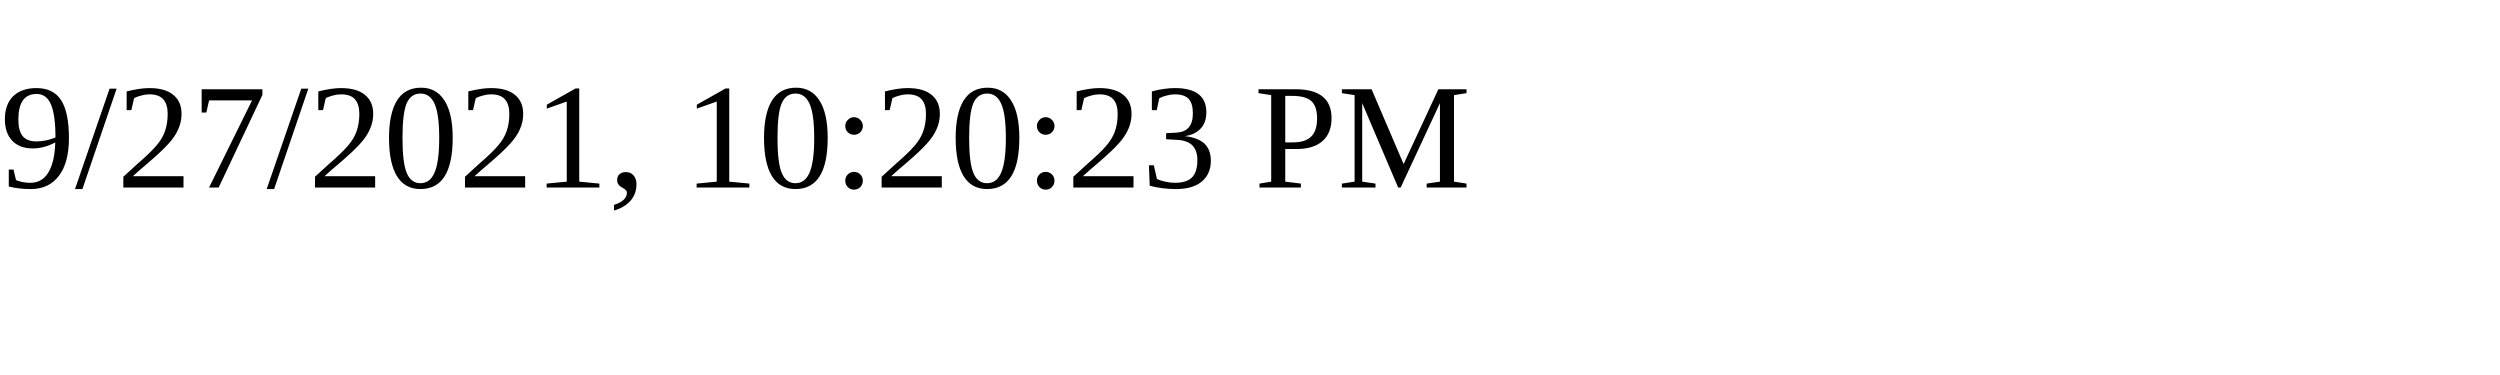
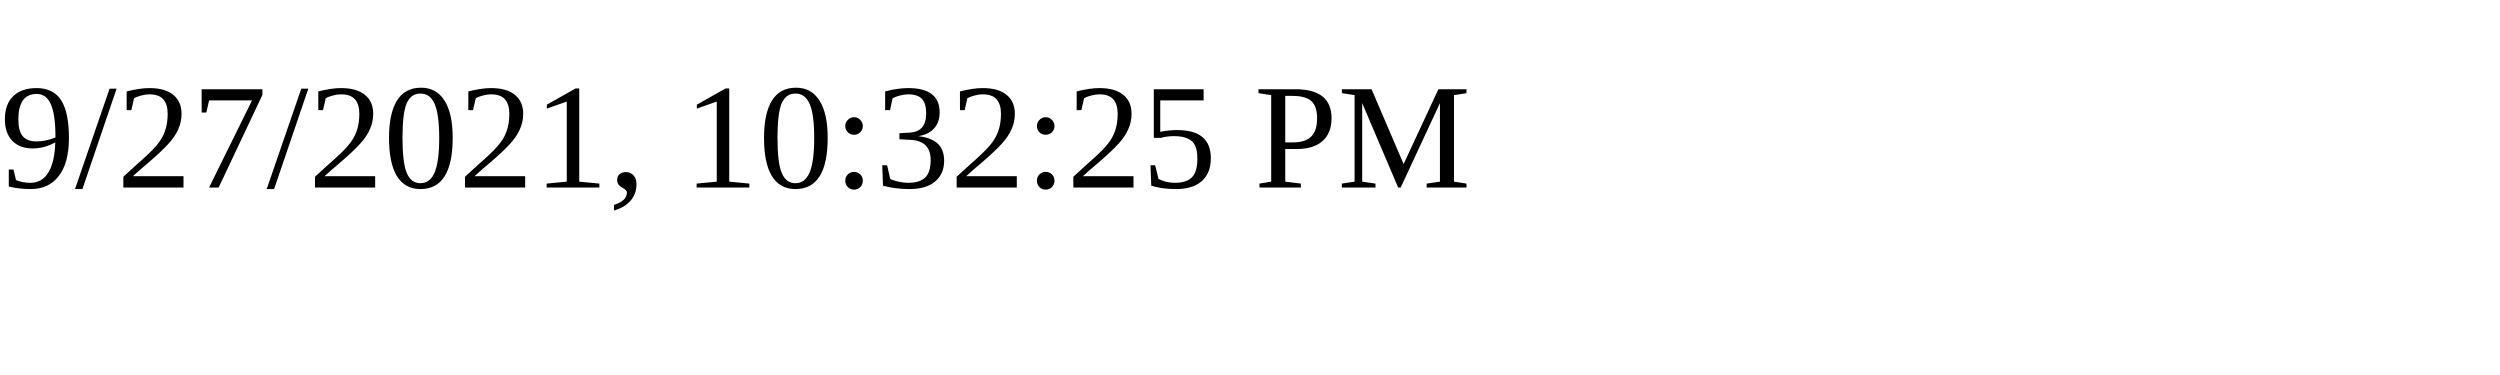
<svg xmlns="http://www.w3.org/2000/svg" height="30" width="200">
-   <text x="0" y="15">9/27/2021, 10:20:23 PM</text>
+   <text x="0" y="15">9/27/2021, 10:32:25 PM</text>
</svg>
